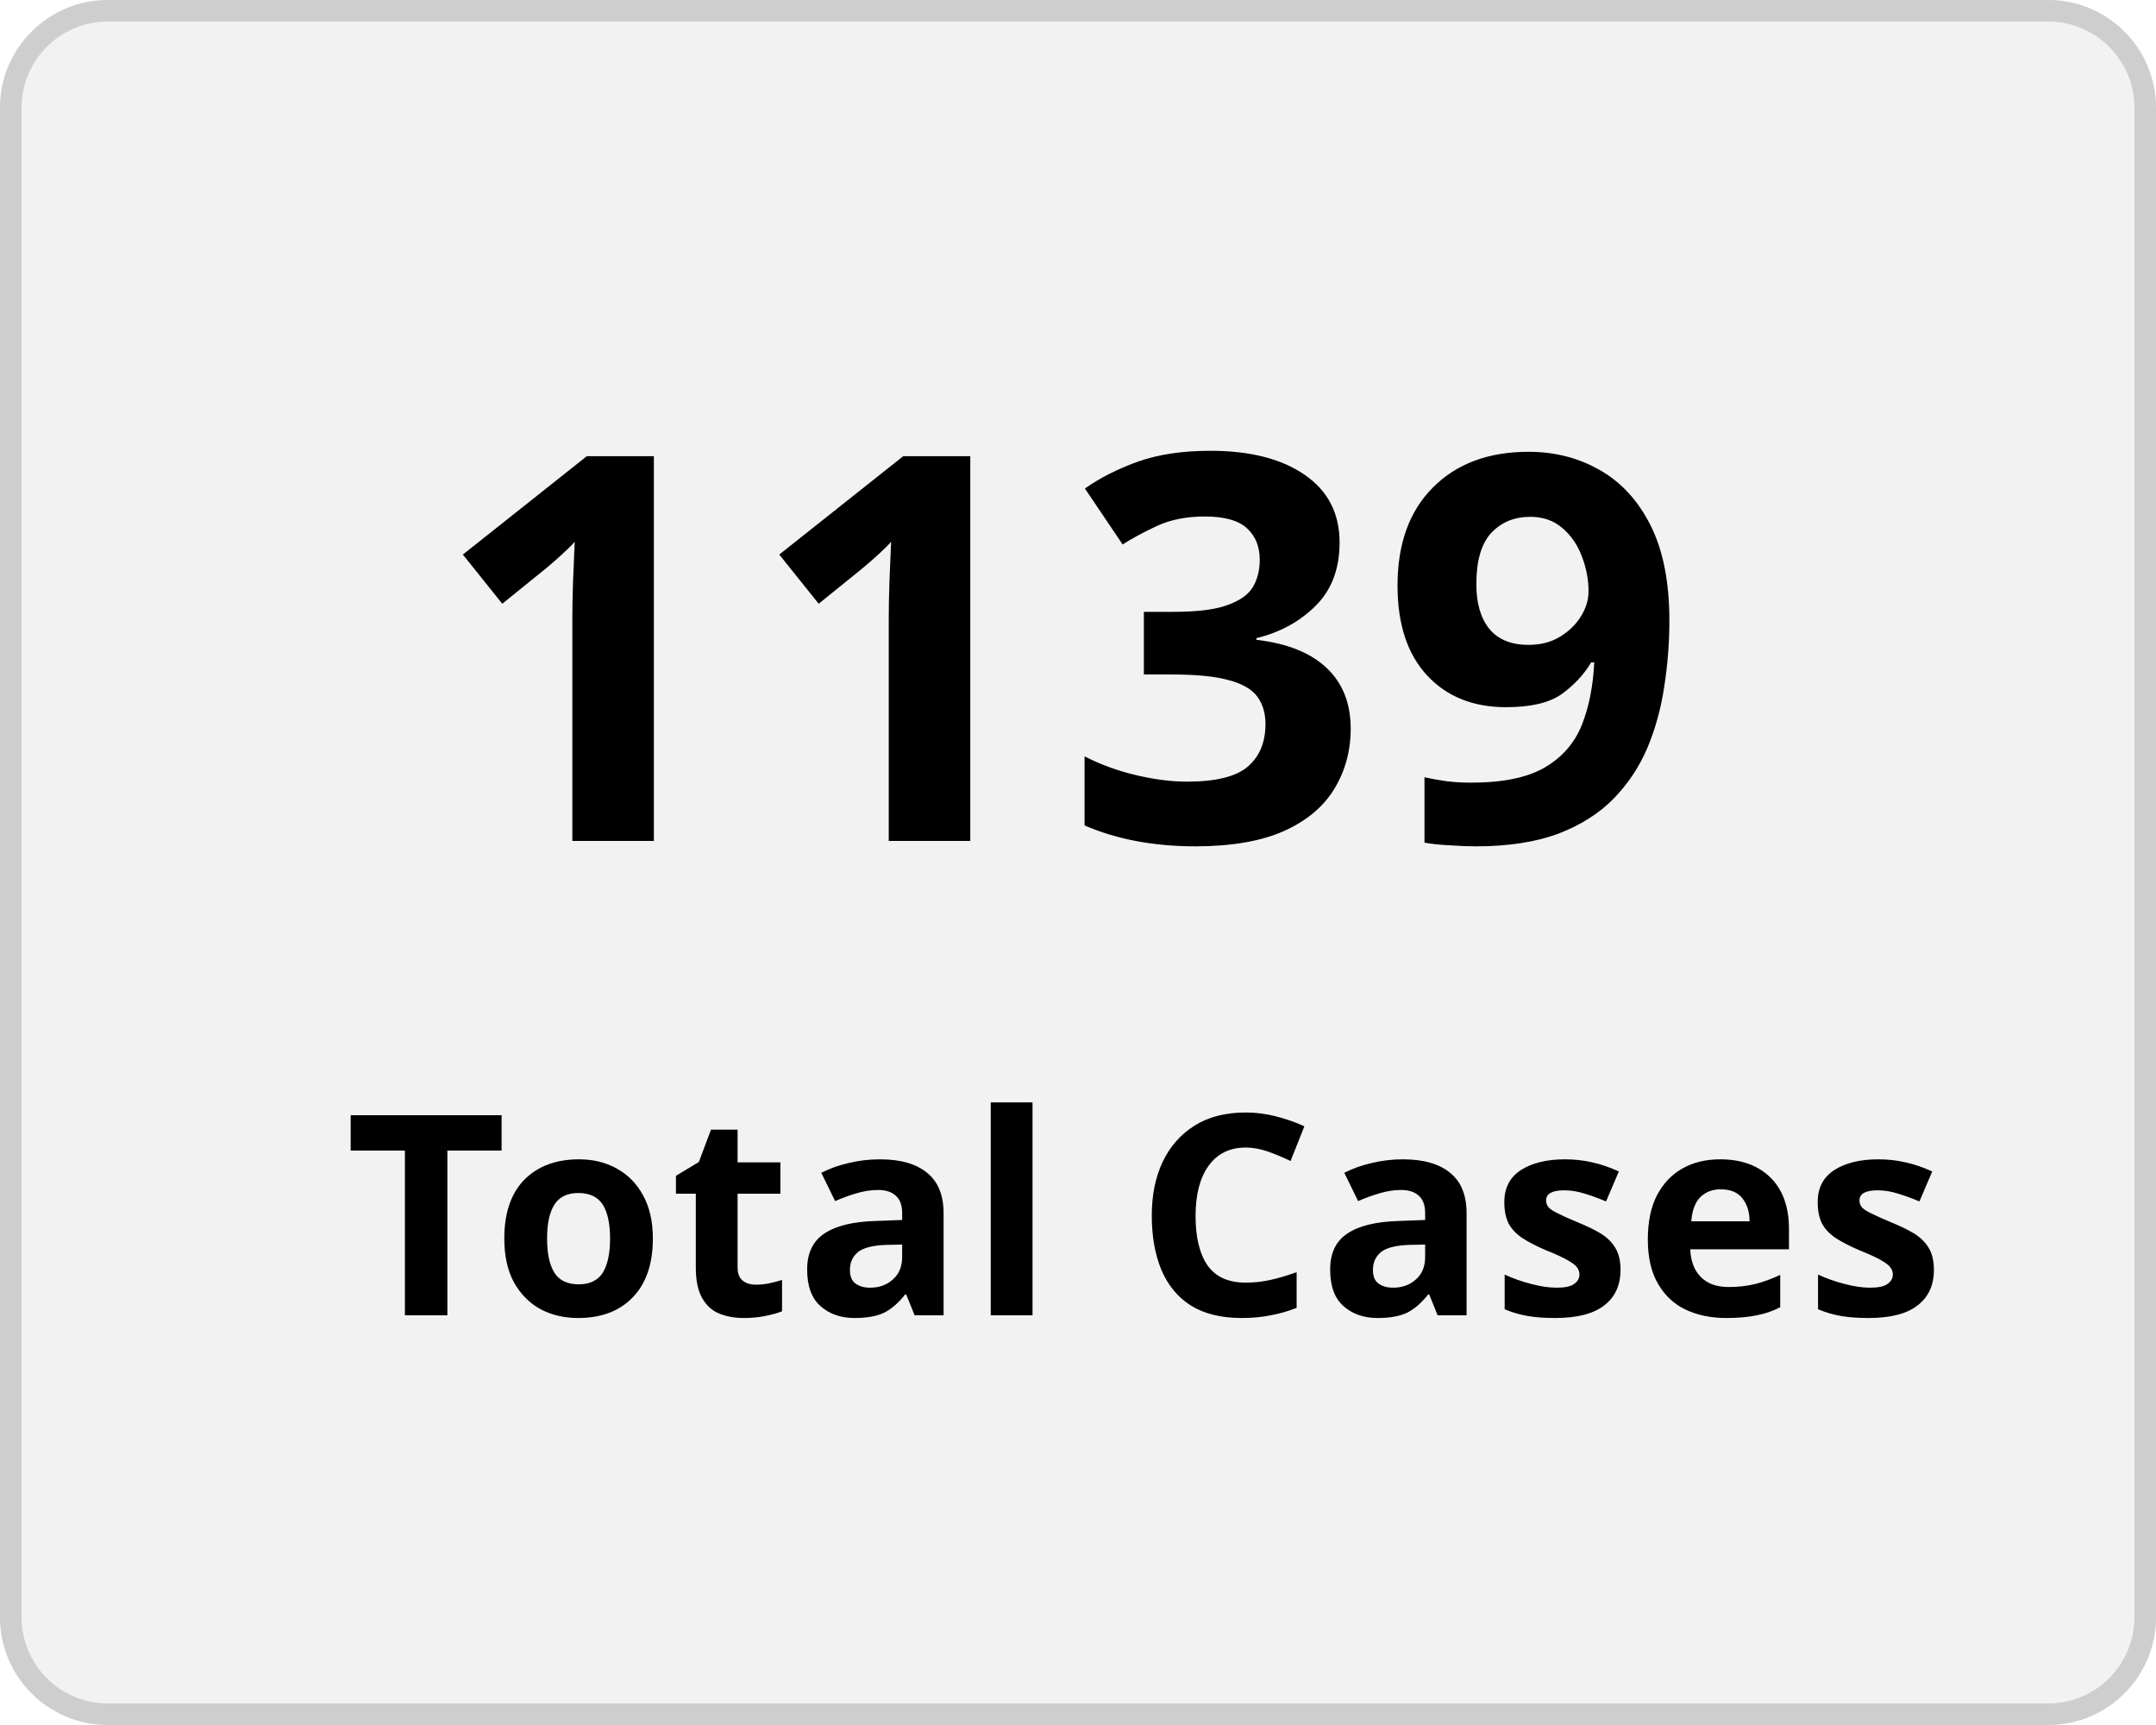
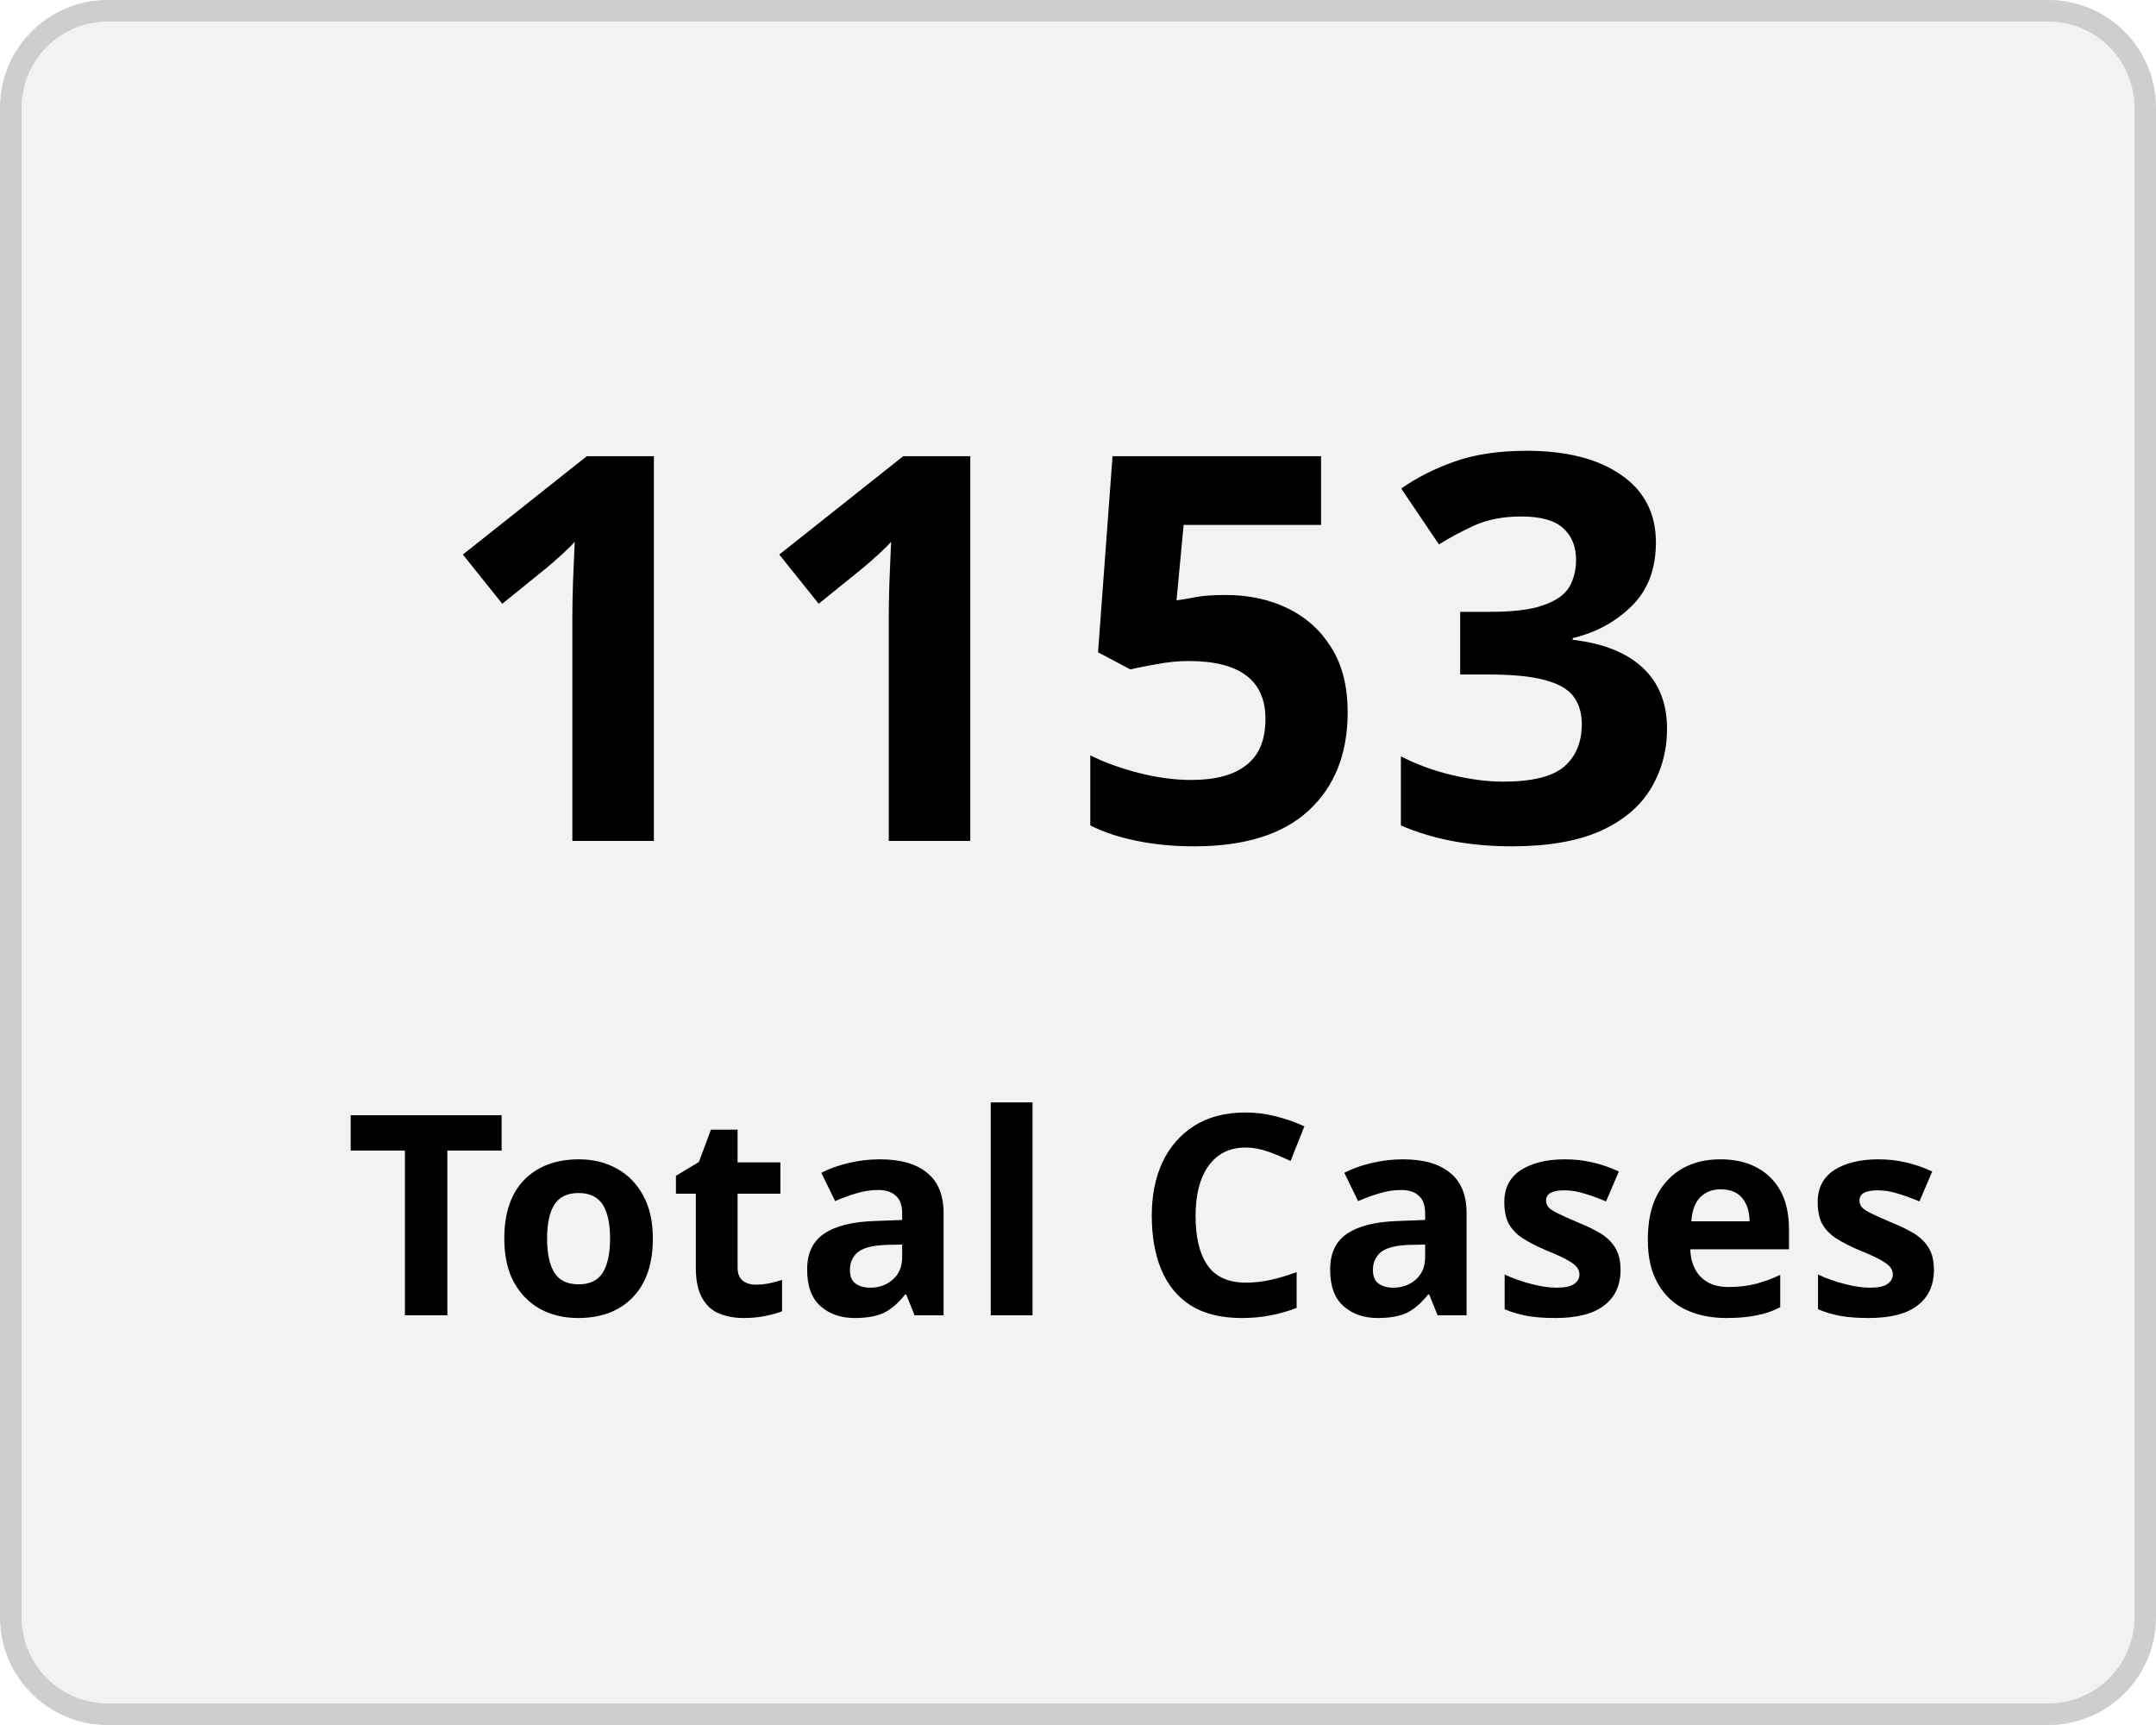
<svg xmlns="http://www.w3.org/2000/svg" width="100" height="80" viewBox="0 0 100 80">
  <g transform="translate(-149 -136)">
    <g transform="translate(149 136)" fill="#f2f2f2" stroke="#cecece" stroke-width="1">
      <rect width="100" height="80" rx="5" stroke="none" />
      <rect x="0.5" y="0.5" width="99" height="79" rx="4.5" fill="none" />
    </g>
    <g transform="translate(-2 5)">
      <text transform="translate(171 170)" font-size="25" font-family="Nunito-SemiBold, Nunito" font-weight="600" letter-spacing="0.015em">
-         <tspan x="0" y="0">1139</tspan>
+         <tspan x="0" y="0">1153</tspan>
      </text>
      <text transform="translate(167 192)" font-size="13" font-family="Nunito-SemiBold, Nunito" font-weight="600" letter-spacing="0.015em">
        <tspan x="0" y="0">Total Cases</tspan>
      </text>
    </g>
  </g>
</svg>
